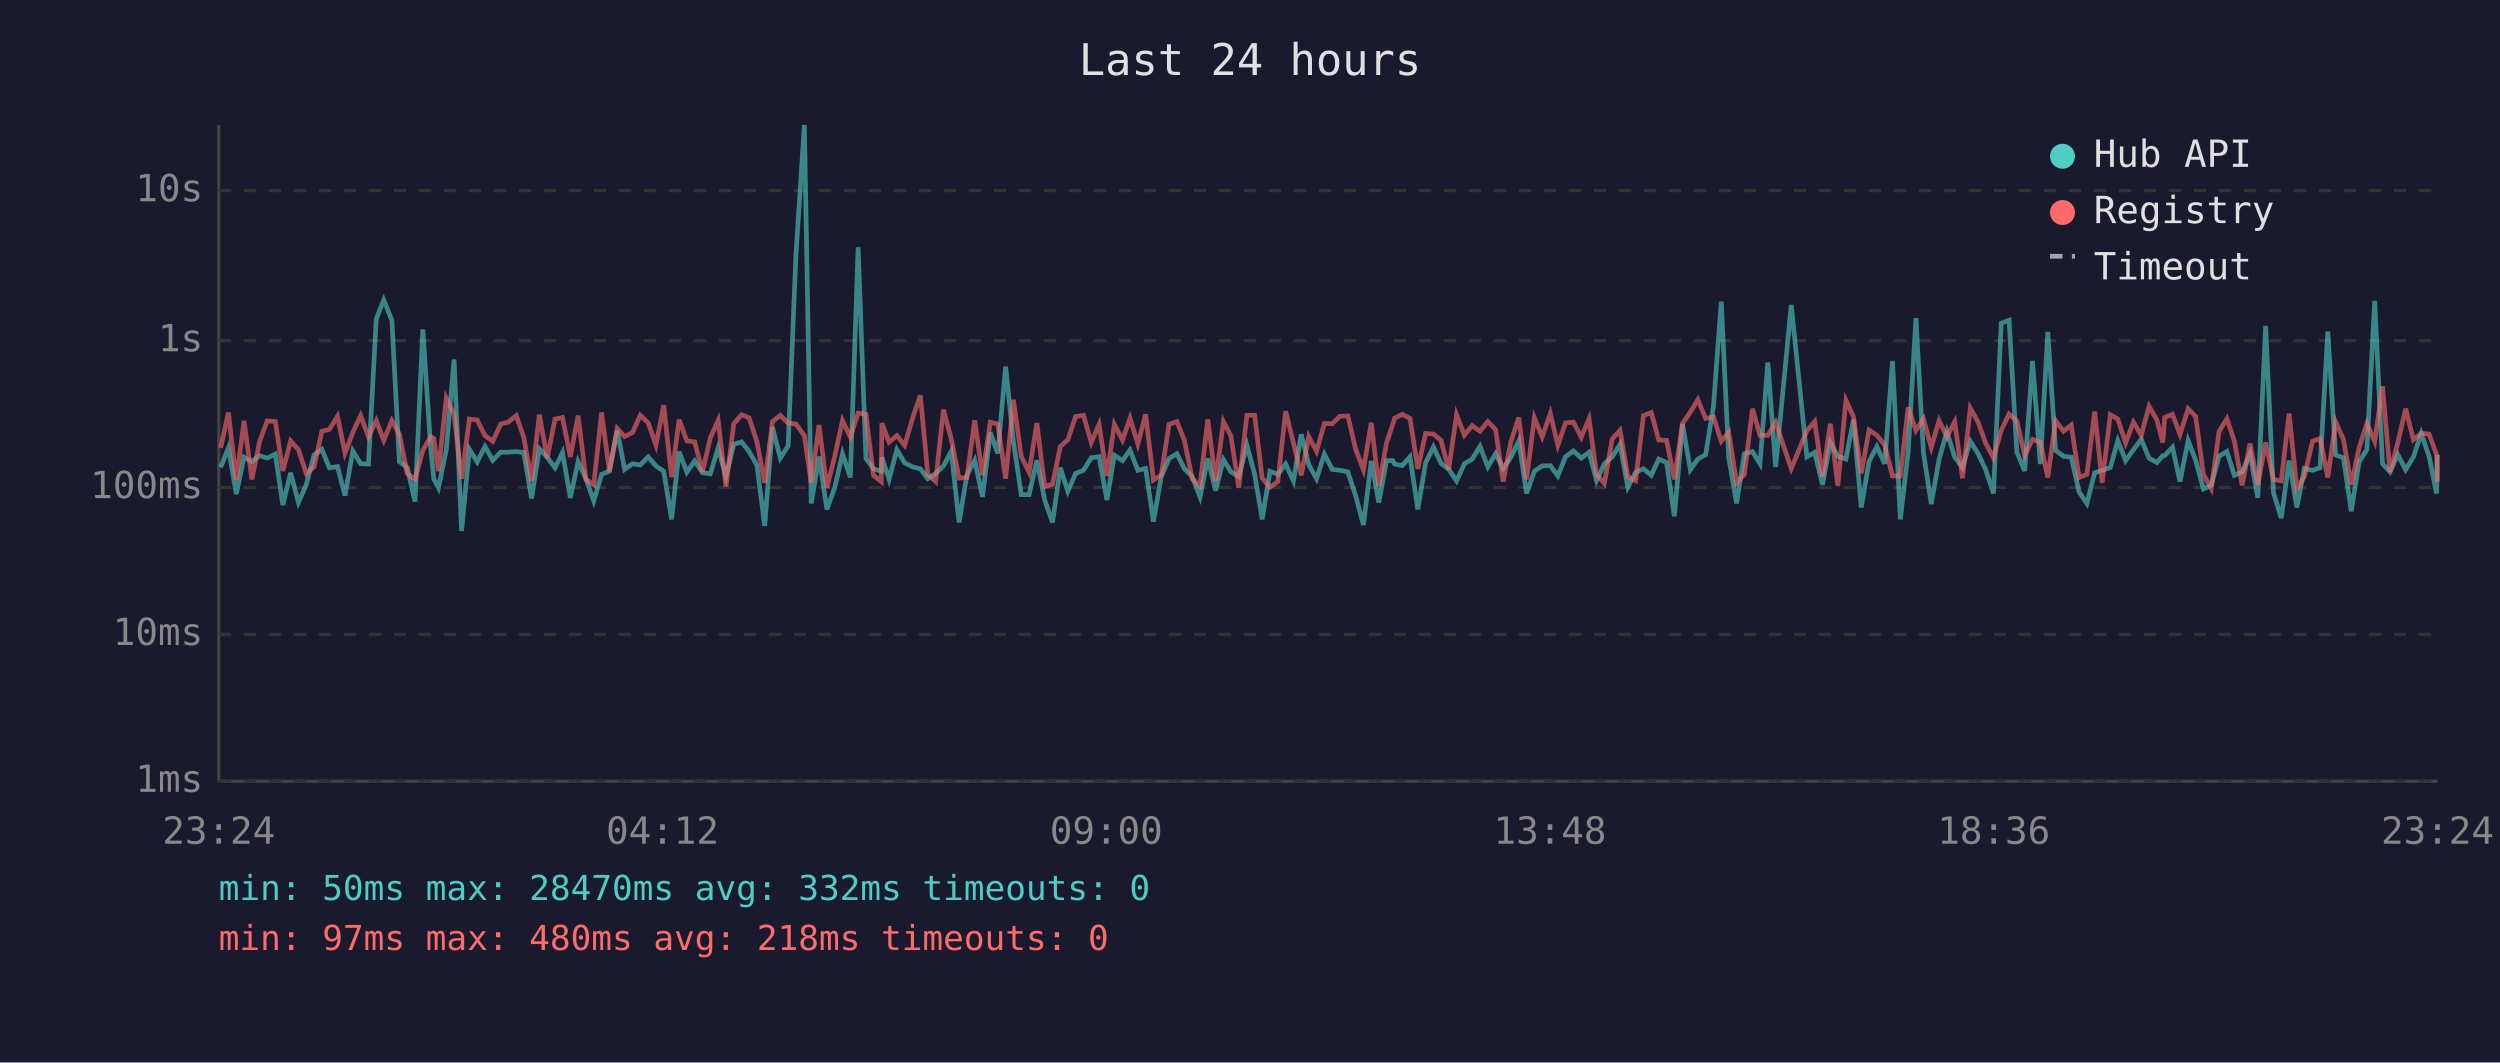
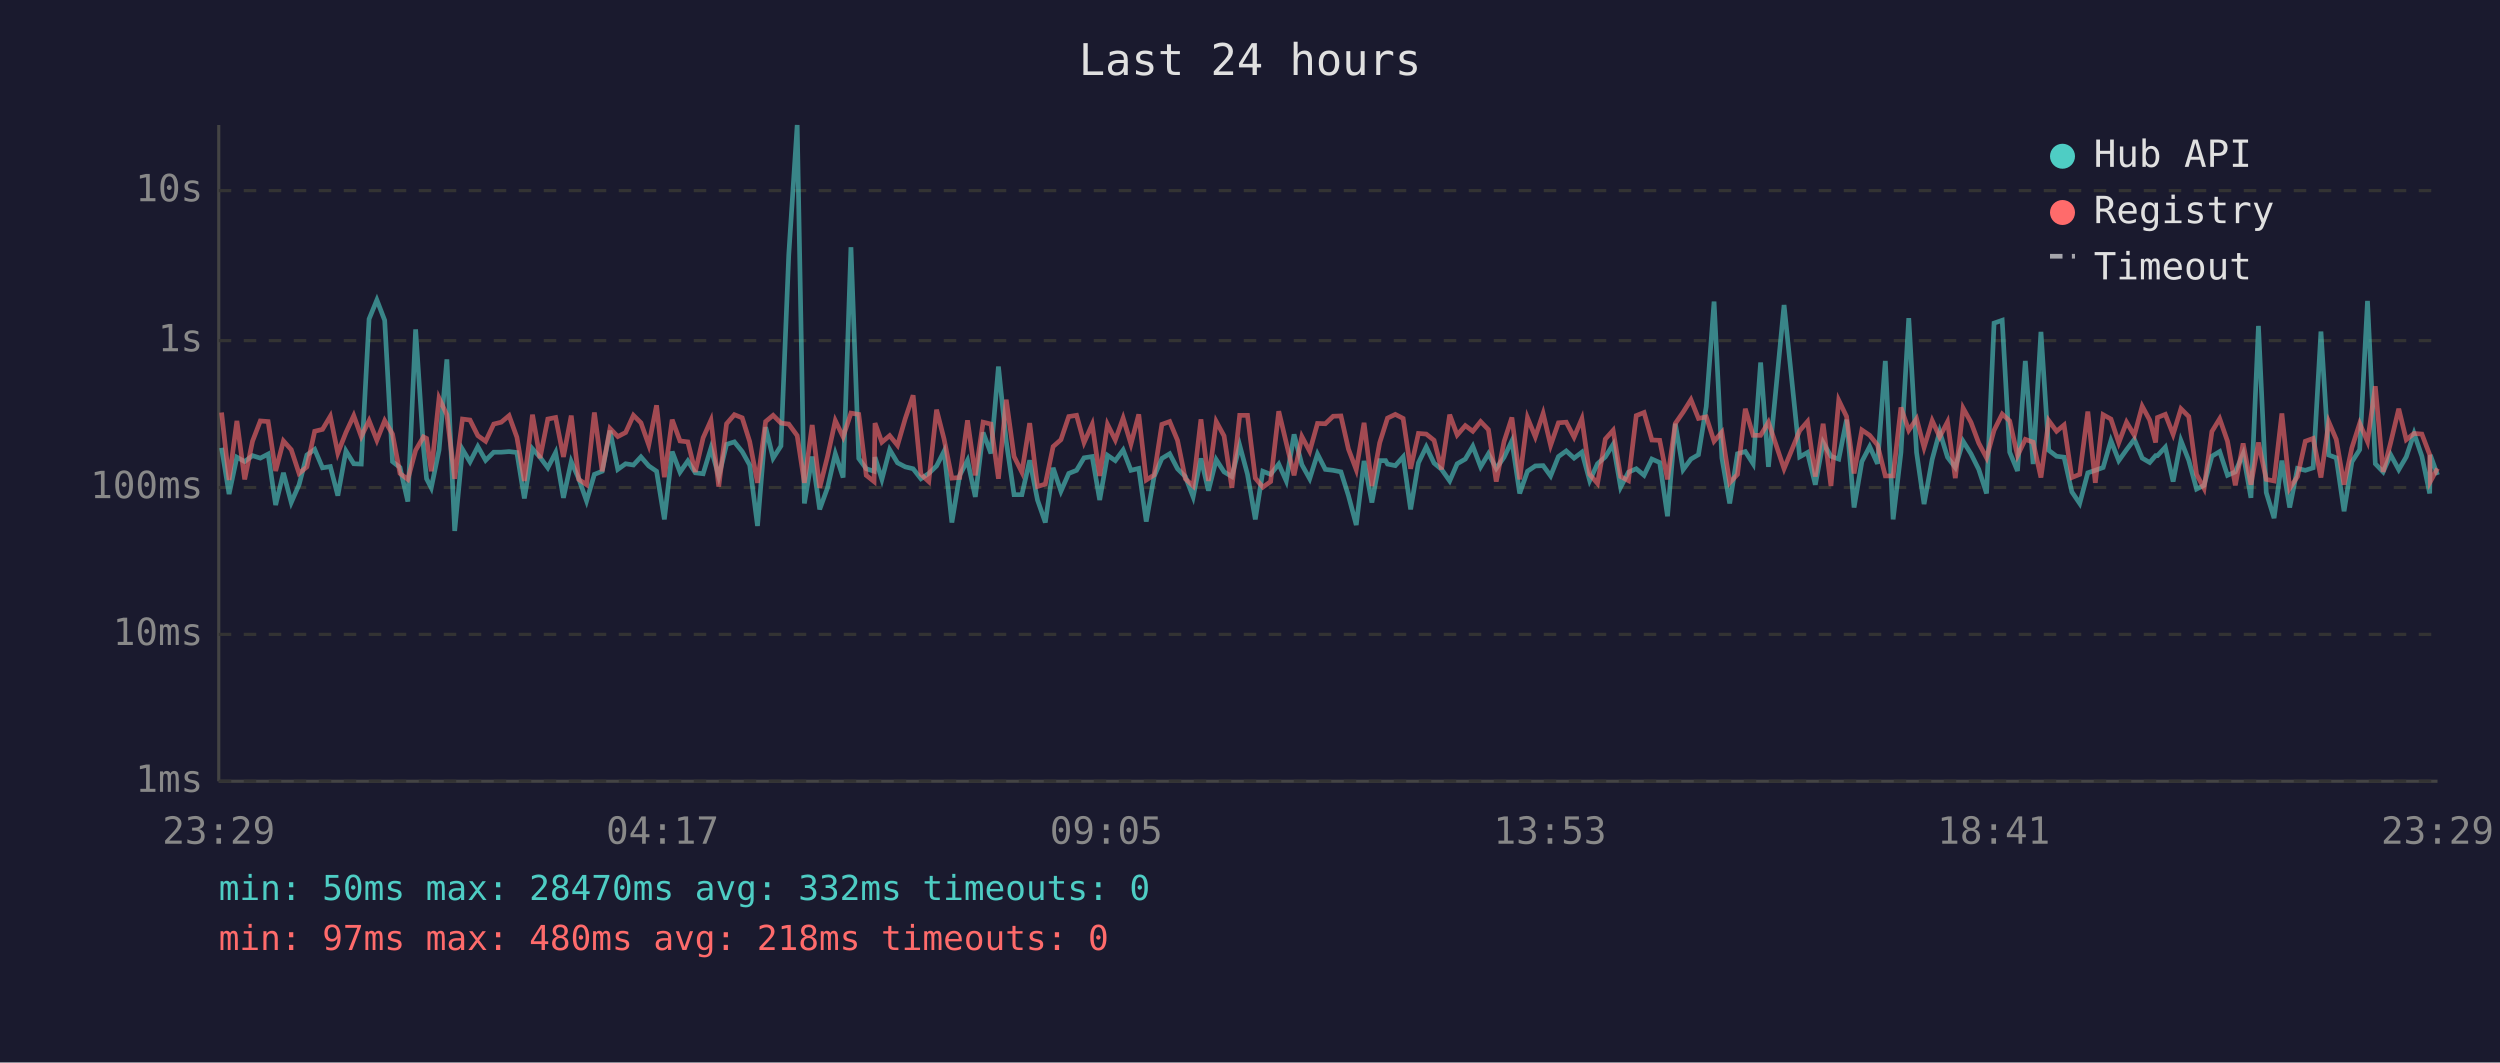
<svg xmlns="http://www.w3.org/2000/svg" viewBox="0 0 800 340" font-family="monospace" font-size="12">
  <rect width="800" height="340" fill="#1a1a2e" />
  <text x="400" y="24" fill="#e0e0e0" font-size="14" text-anchor="middle">Last 24 hours</text>
  <line x1="70" y1="40" x2="70" y2="250" stroke="#444" stroke-width="1" />
  <line x1="70" y1="250" x2="780" y2="250" stroke="#444" stroke-width="1" />
  <line x1="70" y1="250" x2="780" y2="250" stroke="#333" stroke-width="1" stroke-dasharray="4" />
  <text x="65" y="250" fill="#888" text-anchor="end" dominant-baseline="middle">1ms</text>
  <line x1="70" y1="203" x2="780" y2="203" stroke="#333" stroke-width="1" stroke-dasharray="4" />
  <text x="65" y="203" fill="#888" text-anchor="end" dominant-baseline="middle">10ms</text>
  <line x1="70" y1="156" x2="780" y2="156" stroke="#333" stroke-width="1" stroke-dasharray="4" />
  <text x="65" y="156" fill="#888" text-anchor="end" dominant-baseline="middle">100ms</text>
  <line x1="70" y1="109" x2="780" y2="109" stroke="#333" stroke-width="1" stroke-dasharray="4" />
  <text x="65" y="109" fill="#888" text-anchor="end" dominant-baseline="middle">1s</text>
  <line x1="70" y1="61" x2="780" y2="61" stroke="#333" stroke-width="1" stroke-dasharray="4" />
  <text x="65" y="61" fill="#888" text-anchor="end" dominant-baseline="middle">10s</text>
-   <text x="70" y="270" fill="#888" text-anchor="middle">23:24</text>
-   <text x="212" y="270" fill="#888" text-anchor="middle">04:12</text>
-   <text x="354" y="270" fill="#888" text-anchor="middle">09:00</text>
-   <text x="496" y="270" fill="#888" text-anchor="middle">13:48</text>
-   <text x="638" y="270" fill="#888" text-anchor="middle">18:36</text>
-   <text x="780" y="270" fill="#888" text-anchor="middle">23:24</text>
-   <polyline points="70.6,149.6 73.1,143.3 75.6,158.1 78.1,146.3 80.6,147.7 83.1,145.8 85.5,146.6 88.1,145.3 90.5,161.6 93.0,151.3 95.5,160.8 98.0,155.1 100.5,145.6 103.0,143.8 105.4,149.7 108.0,149.3 110.4,158.6 112.9,144.3 115.4,148.4 117.9,148.5 120.4,102.1 122.8,96.0 125.4,102.5 127.8,147.7 130.3,149.6 132.8,160.5 135.3,105.4 137.8,143.1 138.8,153.2 140.3,156.1 142.8,144.0 145.3,115.0 147.7,169.9 150.2,143.8 152.7,147.8 155.2,142.9 157.7,147.3 160.2,144.7 162.6,144.7 165.2,144.5 167.6,144.8 170.1,159.5 172.6,143.6 175.1,146.3 177.6,149.7 180.0,144.8 182.5,159.3 185.0,147.7 187.5,153.2 190.0,160.3 192.5,151.8 195.0,150.8 197.5,137.8 199.9,150.2 202.4,148.4 204.9,148.8 207.4,146.2 209.9,149.1 212.4,150.8 214.9,166.2 217.3,144.5 219.8,151.1 222.3,147.5 224.8,151.3 227.3,151.6 229.8,143.4 232.3,152.5 234.8,142.2 237.3,141.4 239.7,144.5 242.2,148.8 244.7,168.3 247.2,136.7 249.7,146.6 252.2,142.7 254.7,81.6 257.4,40.0 259.6,161.1 262.1,146.1 264.6,163.0 267.1,156.1 269.6,145.2 272.1,152.8 274.6,79.1 277.1,146.7 279.5,150.0 282.0,150.8 282.2,146.3 284.5,153.4 287.0,143.9 289.5,148.1 292.0,149.4 294.5,150.0 296.9,153.2 299.4,151.5 301.9,149.1 304.4,144.4 306.9,167.2 309.4,152.1 311.9,147.3 314.4,159.0 316.9,138.4 319.3,145.1 321.8,117.3 324.3,141.3 326.8,158.3 329.3,158.3 331.8,147.3 334.3,160.0 336.8,167.2 339.3,149.7 341.7,157.2 344.2,151.5 346.7,150.5 349.2,146.5 351.7,146.1 354.2,160.0 356.6,145.7 359.2,147.4 361.6,144.0 364.1,150.5 366.6,149.9 369.1,166.9 371.6,152.5 374.1,146.7 376.6,145.2 379.0,150.0 381.5,152.5 384.0,159.0 386.5,146.7 389.0,157.0 391.5,147.1 393.9,151.0 396.4,152.5 399.0,142.5 401.5,151.8 403.9,166.2 406.4,150.8 408.9,151.8 411.4,148.5 413.9,153.9 416.4,139.0 418.8,148.7 421.3,153.2 423.8,145.3 426.3,150.2 428.8,150.5 431.3,151.0 433.8,158.6 436.3,168.0 438.8,147.5 441.2,160.8 443.7,147.4 445.7,147.4 446.3,148.5 448.7,149.0 451.2,146.2 453.7,163.0 456.2,148.1 458.7,143.0 461.1,148.2 463.6,150.2 466.1,153.9 468.6,148.4 471.1,146.9 473.6,142.8 476.1,149.4 478.6,145.2 481.0,149.9 483.5,146.3 486.0,141.1 488.5,157.9 491.0,150.8 493.5,149.1 496.1,149.0 498.5,152.3 501.0,146.1 503.5,144.3 506.0,146.6 508.5,144.7 510.9,153.8 513.4,148.4 515.9,146.2 518.4,142.2 520.9,155.9 523.4,151.1 525.9,150.0 528.4,152.1 530.8,146.9 533.3,148.0 535.8,165.2 538.4,135.6 540.9,150.3 543.3,146.9 545.8,145.5 548.3,130.1 550.8,96.5 553.2,146.5 555.7,161.1 558.2,145.2 560.8,144.5 563.2,148.4 565.7,116.0 568.2,149.4 573.2,97.6 578.2,146.2 580.7,144.8 583.2,155.1 585.7,141.6 588.1,146.0 590.7,146.9 593.1,134.3 595.6,162.4 598.1,147.7 600.6,142.9 603.1,148.4 605.6,115.5 608.1,166.2 610.6,144.8 613.1,101.8 615.5,144.8 618.0,161.3 620.5,147.0 623.0,138.1 625.5,146.3 628.0,149.6 630.5,141.2 633.0,145.2 635.4,150.2 637.9,157.9 640.4,103.4 642.9,102.5 645.4,144.7 647.9,150.7 650.4,115.5 652.9,148.5 655.3,106.2 657.8,144.1 660.3,146.0 662.8,146.3 665.3,157.4 667.8,161.1 670.3,151.3 672.7,150.5 675.3,149.6 677.7,141.0 680.2,147.4 682.7,143.9 685.2,140.6 687.7,146.6 690.2,148.0 692.1,145.8 692.7,145.8 695.2,143.1 697.6,154.1 700.2,141.0 702.6,147.3 705.1,156.5 707.6,155.3 710.1,146.0 712.6,144.5 715.0,152.1 717.5,151.0 720.0,145.2 722.5,159.3 725.0,104.3 727.5,157.6 730.0,165.8 732.5,147.4 735.0,162.4 737.4,149.9 740.0,150.5 742.4,149.7 744.9,106.1 747.4,145.6 749.9,146.5 752.4,163.6 754.9,147.8 757.4,143.9 759.9,96.3 762.4,148.4 764.8,151.0 767.3,145.5 769.8,150.3 772.3,146.2 774.8,138.7 777.3,146.0 779.7,157.9 780.0,145.6" fill="none" stroke="#4ecdc4" stroke-width="1.5" opacity="0.6" />
-   <polyline points="70.6,143.3 73.1,132.0 75.6,153.6 78.1,134.7 80.6,153.4 83.1,141.2 85.5,134.7 88.1,134.9 90.5,150.7 93.0,141.1 95.5,143.9 98.0,151.5 100.5,149.4 103.0,138.0 105.4,137.4 108.0,133.2 110.4,145.0 112.9,138.4 115.4,133.0 117.9,139.7 120.4,134.6 122.8,140.9 125.4,134.6 127.8,138.9 130.3,151.5 132.8,153.4 135.3,144.1 137.8,139.8 138.8,140.3 140.3,150.8 142.8,127.4 145.3,132.7 147.7,153.2 150.2,134.1 152.7,134.4 155.2,139.4 157.7,141.2 160.2,135.7 162.6,135.1 165.2,133.0 167.6,139.9 170.1,153.9 172.6,132.7 175.1,146.6 177.6,134.1 180.0,133.6 182.5,146.2 185.0,133.0 187.5,153.4 190.0,155.1 192.5,132.0 195.0,150.8 197.5,137.1 199.9,139.7 202.4,138.4 204.9,132.9 207.4,135.3 209.9,142.4 212.4,129.7 214.9,152.7 217.3,134.3 219.8,141.1 222.3,141.4 224.8,151.0 227.3,140.1 229.8,134.5 232.3,155.7 234.8,135.6 237.3,132.7 239.7,133.7 242.2,141.3 244.7,154.5 247.2,134.9 249.7,132.9 252.2,135.4 254.7,135.7 257.4,139.4 259.6,154.5 262.1,136.0 264.6,156.1 267.1,146.1 269.6,134.6 272.1,139.8 274.6,132.2 277.1,132.6 279.5,152.1 282.0,154.1 282.2,135.4 284.5,141.5 287.0,139.4 289.5,142.5 292.0,133.9 294.5,126.5 296.9,151.8 299.4,154.1 301.9,131.1 304.4,140.5 306.9,153.0 309.4,152.8 311.9,134.5 314.4,152.1 316.9,135.1 319.3,135.7 321.8,153.2 324.3,127.9 326.8,146.1 329.3,151.1 331.8,135.4 334.3,155.7 336.8,154.9 339.3,142.9 341.7,140.7 344.2,133.3 346.7,132.9 349.2,141.6 351.7,135.8 354.2,152.3 356.6,135.8 359.2,140.8 361.6,133.8 364.1,142.1 366.6,132.6 369.1,153.6 371.6,152.0 374.1,135.8 376.6,134.9 379.0,140.9 381.5,153.2 384.0,155.5 386.5,134.2 389.0,153.9 391.5,134.9 393.9,139.5 396.4,156.1 399.0,132.9 401.5,132.9 403.9,153.0 406.4,155.9 408.9,154.1 411.4,131.6 413.9,141.7 416.4,152.1 418.8,139.7 421.3,144.4 423.8,135.5 426.3,135.6 428.8,133.2 431.3,133.1 433.8,143.7 436.3,150.3 438.8,135.3 441.2,155.5 443.7,141.7 445.7,135.7 446.3,133.8 448.7,132.6 451.2,133.9 453.7,150.0 456.2,138.7 458.7,138.9 461.1,140.9 463.6,150.2 466.1,132.7 468.6,139.2 471.1,136.2 473.6,138.0 476.1,134.9 478.6,137.5 481.0,154.1 483.5,141.3 486.0,133.6 488.5,153.4 491.0,133.7 493.5,139.8 496.1,132.3 498.5,142.5 501.0,135.3 503.5,135.1 506.0,139.9 508.5,134.0 510.9,151.8 513.4,154.7 515.9,140.5 518.4,137.7 520.9,152.5 523.4,153.8 525.9,133.0 528.4,132.0 530.8,140.8 533.3,140.9 535.8,153.4 538.4,135.5 540.9,131.9 543.3,127.9 545.8,133.9 548.3,133.4 550.8,141.2 553.2,138.3 555.7,154.5 558.2,151.8 560.8,130.8 563.2,139.3 565.7,139.3 568.2,135.1 573.2,150.0 578.2,137.8 580.7,134.9 583.2,152.5 585.7,135.6 588.1,155.5 590.7,128.1 593.1,133.3 595.6,151.5 598.1,137.6 600.6,139.3 603.1,142.4 605.6,152.3 608.1,152.3 610.6,130.4 613.1,137.7 615.5,134.0 618.0,143.2 620.5,134.6 623.0,139.8 625.5,135.0 628.0,153.0 630.5,130.6 633.0,135.1 635.4,141.8 637.9,146.5 640.4,137.7 642.9,132.5 645.4,134.7 647.9,145.8 650.4,140.6 652.9,141.5 655.3,152.8 657.8,134.6 660.3,138.0 662.8,136.0 665.3,152.8 667.8,151.8 670.3,131.7 672.7,154.5 675.3,132.7 677.7,134.1 680.2,141.7 682.7,135.1 685.2,139.3 687.7,130.0 690.2,134.4 692.1,141.6 692.7,133.6 695.2,132.6 697.6,139.0 700.2,130.8 702.6,133.3 705.1,151.8 707.6,156.3 710.1,138.1 712.6,134.0 715.0,141.2 717.5,155.3 720.0,141.9 722.5,155.1 725.0,141.6 727.5,153.4 730.0,153.9 732.5,132.3 735.0,156.3 737.4,152.5 740.0,141.2 742.4,140.3 744.9,152.8 747.4,135.0 749.9,140.6 752.4,155.1 754.9,143.3 757.4,135.5 759.9,141.3 762.4,123.6 764.8,151.0 767.3,141.7 769.8,130.8 772.3,140.7 774.8,138.7 777.3,138.9 779.7,145.5 780.0,154.1" fill="none" stroke="#ff6b6b" stroke-width="1.5" opacity="0.6" />
+   <text x="70" y="270" fill="#888" text-anchor="middle">23:29</text>
+   <text x="212" y="270" fill="#888" text-anchor="middle">04:17</text>
+   <text x="354" y="270" fill="#888" text-anchor="middle">09:05</text>
+   <text x="496" y="270" fill="#888" text-anchor="middle">13:53</text>
+   <text x="638" y="270" fill="#888" text-anchor="middle">18:41</text>
+   <text x="780" y="270" fill="#888" text-anchor="middle">23:29</text>
+   <polyline points="70.9,143.3 73.3,158.1 75.8,146.3 78.3,147.7 80.8,145.8 83.3,146.6 85.8,145.3 88.2,161.6 90.7,151.3 93.2,160.8 95.7,155.1 98.2,145.6 100.7,143.8 103.2,149.7 105.7,149.3 108.1,158.6 110.7,144.3 113.2,148.4 115.6,148.5 118.1,102.1 120.6,96.0 123.1,102.5 125.6,147.7 128.0,149.6 130.5,160.5 133.0,105.4 135.5,143.1 136.5,153.2 138.0,156.1 140.5,144.0 143.0,115.0 145.5,169.9 148.0,143.8 150.4,147.8 152.9,142.9 155.4,147.3 158.0,144.7 160.4,144.7 162.9,144.5 165.4,144.8 167.8,159.5 170.4,143.6 172.8,146.3 175.3,149.7 177.8,144.8 180.3,159.3 182.8,147.7 185.2,153.2 187.7,160.3 190.2,151.8 192.7,150.8 195.2,137.8 197.7,150.2 200.2,148.4 202.7,148.8 205.1,146.2 207.6,149.1 210.1,150.8 212.6,166.2 215.1,144.5 217.6,151.1 220.1,147.5 222.5,151.3 225.0,151.6 227.5,143.4 230.0,152.5 232.5,142.2 235.0,141.4 237.5,144.5 239.9,148.8 242.4,168.3 245.0,136.7 247.4,146.6 249.9,142.7 252.4,81.6 255.1,40.0 257.4,161.1 259.9,146.1 262.3,163.0 264.8,156.1 267.3,145.2 269.8,152.8 272.3,79.1 274.8,146.7 277.2,150.0 279.7,150.8 280.0,146.3 282.2,153.4 284.7,143.9 287.2,148.1 289.7,149.4 292.2,150.0 294.7,153.2 297.2,151.5 299.7,149.1 302.1,144.4 304.6,167.2 307.1,152.1 309.6,147.3 312.1,159.0 314.6,138.4 317.1,145.1 319.5,117.3 322.0,141.3 324.5,158.3 327.0,158.3 329.5,147.3 332.0,160.0 334.5,167.2 337.0,149.7 339.5,157.2 342.0,151.5 344.5,150.5 346.9,146.5 349.5,146.1 351.9,160.0 354.4,145.7 356.9,147.4 359.4,144.0 361.9,150.5 364.4,149.9 366.8,166.9 369.3,152.5 371.8,146.7 374.3,145.2 376.8,150.0 379.3,152.5 381.8,159.0 384.3,146.7 386.7,157.0 389.2,147.1 391.7,151.0 394.2,152.5 396.7,142.5 399.2,151.8 401.7,166.2 404.1,150.8 406.6,151.8 409.2,148.5 411.6,153.9 414.1,139.0 416.6,148.7 419.1,153.2 421.6,145.3 424.1,150.2 426.6,150.5 429.1,151.0 431.5,158.6 434.0,168.0 436.5,147.5 439.0,160.8 441.5,147.4 443.4,147.4 444.0,148.5 446.5,149.0 449.0,146.2 451.4,163.0 453.9,148.1 456.4,143.0 458.9,148.2 461.3,150.2 463.9,153.9 466.3,148.4 468.9,146.9 471.3,142.8 473.8,149.4 476.3,145.2 478.8,149.9 481.3,146.3 483.8,141.1 486.3,157.9 488.8,150.8 491.3,149.1 493.8,149.0 496.2,152.3 498.7,146.1 501.2,144.3 503.7,146.6 506.2,144.7 508.7,153.8 511.2,148.4 513.7,146.2 516.2,142.2 518.6,155.9 521.1,151.1 523.6,150.0 526.1,152.1 528.6,146.9 531.1,148.0 533.6,165.2 536.1,135.6 538.6,150.3 541.1,146.9 543.5,145.5 546.0,130.1 548.5,96.5 551.0,146.5 553.5,161.1 556.0,145.2 558.5,144.5 561.0,148.4 563.4,116.0 565.9,149.4 570.9,97.6 575.9,146.2 578.4,144.8 580.9,155.1 583.4,141.6 585.9,146.0 588.4,146.9 590.9,134.3 593.3,162.4 595.8,147.7 598.3,142.9 600.8,148.4 603.3,115.5 605.8,166.2 608.3,144.8 610.8,101.8 613.3,144.8 615.7,161.3 618.3,147.0 620.7,138.1 623.2,146.3 625.7,149.6 628.2,141.2 630.7,145.2 633.2,150.2 635.7,157.9 638.1,103.4 640.7,102.5 643.1,144.7 645.6,150.7 648.1,115.5 650.6,148.5 653.1,106.2 655.6,144.1 658.1,146.0 660.5,146.3 663.0,157.4 665.5,161.1 668.1,151.3 670.5,150.5 673.0,149.6 675.5,141.0 678.0,147.4 680.5,143.9 683.0,140.6 685.5,146.6 687.9,148.0 689.8,145.8 690.4,145.8 692.9,143.1 695.4,154.1 697.9,141.0 700.4,147.3 702.9,156.5 705.3,155.3 707.8,146.0 710.3,144.5 712.8,152.1 715.3,151.0 717.8,145.2 720.3,159.3 722.7,104.3 725.2,157.6 727.7,165.8 730.2,147.4 732.7,162.4 735.2,149.9 737.7,150.5 740.2,149.7 742.7,106.1 745.2,145.6 747.6,146.5 750.1,163.6 752.6,147.8 755.1,143.9 757.6,96.3 760.1,148.4 762.6,151.0 765.0,145.5 767.6,150.3 770.0,146.2 772.5,138.7 775.0,146.0 777.5,157.9 777.7,145.6 780.0,152.0" fill="none" stroke="#4ecdc4" stroke-width="1.5" opacity="0.6" />
+   <polyline points="70.9,132.0 73.3,153.6 75.8,134.7 78.3,153.4 80.8,141.2 83.3,134.7 85.8,134.9 88.2,150.7 90.7,141.1 93.2,143.9 95.7,151.5 98.2,149.4 100.7,138.0 103.2,137.4 105.7,133.2 108.1,145.0 110.7,138.4 113.2,133.0 115.6,139.7 118.1,134.6 120.6,140.9 123.1,134.6 125.6,138.9 128.0,151.5 130.5,153.4 133.0,144.1 135.5,139.8 136.5,140.3 138.0,150.8 140.5,127.4 143.0,132.7 145.5,153.2 148.0,134.1 150.4,134.4 152.9,139.4 155.4,141.2 158.0,135.7 160.4,135.1 162.9,133.0 165.4,139.9 167.8,153.9 170.4,132.7 172.8,146.6 175.3,134.1 177.8,133.6 180.3,146.2 182.8,133.0 185.2,153.4 187.7,155.1 190.2,132.0 192.7,150.8 195.2,137.1 197.7,139.7 200.2,138.4 202.7,132.9 205.1,135.3 207.6,142.4 210.1,129.7 212.6,152.7 215.1,134.3 217.6,141.1 220.1,141.4 222.5,151.0 225.0,140.1 227.5,134.5 230.0,155.7 232.5,135.6 235.0,132.7 237.5,133.7 239.9,141.3 242.4,154.5 245.0,134.9 247.4,132.9 249.9,135.4 252.4,135.7 255.1,139.4 257.4,154.5 259.9,136.0 262.3,156.1 264.8,146.1 267.3,134.6 269.8,139.8 272.3,132.2 274.8,132.6 277.2,152.1 279.7,154.1 280.0,135.4 282.2,141.5 284.7,139.4 287.2,142.5 289.7,133.9 292.2,126.5 294.7,151.8 297.2,154.1 299.7,131.1 302.1,140.5 304.6,153.0 307.1,152.8 309.6,134.5 312.1,152.1 314.6,135.1 317.1,135.7 319.5,153.2 322.0,127.9 324.5,146.1 327.0,151.1 329.5,135.4 332.0,155.7 334.5,154.9 337.0,142.9 339.5,140.7 342.0,133.3 344.5,132.9 346.9,141.6 349.5,135.8 351.9,152.3 354.4,135.8 356.9,140.8 359.4,133.8 361.9,142.1 364.4,132.6 366.8,153.6 369.3,152.0 371.8,135.8 374.3,134.9 376.8,140.9 379.3,153.2 381.8,155.5 384.3,134.2 386.7,153.9 389.2,134.9 391.7,139.5 394.2,156.1 396.7,132.9 399.2,132.9 401.7,153.0 404.1,155.9 406.6,154.1 409.2,131.6 411.6,141.7 414.1,152.1 416.6,139.7 419.1,144.4 421.6,135.5 424.1,135.6 426.6,133.2 429.1,133.1 431.5,143.7 434.0,150.3 436.5,135.3 439.0,155.5 441.5,141.7 443.4,135.7 444.0,133.8 446.5,132.6 449.0,133.9 451.4,150.0 453.9,138.7 456.4,138.9 458.9,140.9 461.3,150.2 463.9,132.7 466.3,139.2 468.9,136.2 471.3,138.0 473.8,134.9 476.3,137.5 478.8,154.1 481.3,141.3 483.8,133.6 486.3,153.4 488.8,133.7 491.3,139.8 493.8,132.3 496.2,142.5 498.7,135.3 501.2,135.1 503.7,139.9 506.2,134.0 508.7,151.8 511.2,154.7 513.7,140.5 516.2,137.7 518.6,152.5 521.1,153.8 523.6,133.0 526.1,132.0 528.6,140.8 531.1,140.9 533.6,153.4 536.1,135.5 538.6,131.9 541.1,127.9 543.5,133.9 546.0,133.4 548.5,141.2 551.0,138.3 553.5,154.5 556.0,151.8 558.5,130.8 561.0,139.3 563.4,139.3 565.9,135.1 570.9,150.0 575.9,137.8 578.4,134.9 580.9,152.5 583.4,135.6 585.9,155.5 588.4,128.1 590.9,133.3 593.3,151.5 595.8,137.6 598.3,139.3 600.8,142.4 603.3,152.3 605.8,152.3 608.3,130.4 610.8,137.7 613.3,134.0 615.7,143.2 618.3,134.6 620.7,139.8 623.2,135.0 625.7,153.0 628.2,130.6 630.7,135.1 633.2,141.8 635.7,146.5 638.1,137.7 640.7,132.5 643.1,134.7 645.6,145.8 648.1,140.6 650.6,141.5 653.1,152.8 655.6,134.6 658.1,138.0 660.5,136.0 663.0,152.8 665.5,151.8 668.1,131.7 670.5,154.5 673.0,132.7 675.5,134.1 678.0,141.7 680.5,135.1 683.0,139.3 685.5,130.0 687.9,134.4 689.8,141.6 690.4,133.6 692.9,132.6 695.4,139.0 697.9,130.8 700.4,133.3 702.9,151.8 705.3,156.3 707.8,138.1 710.3,134.0 712.8,141.2 715.3,155.3 717.8,141.9 720.3,155.1 722.7,141.6 725.2,153.4 727.7,153.9 730.2,132.3 732.7,156.3 735.2,152.5 737.7,141.2 740.2,140.3 742.7,152.8 745.2,135.0 747.6,140.6 750.1,155.1 752.6,143.3 755.1,135.5 757.6,141.3 760.1,123.6 762.6,151.0 765.0,141.7 767.6,130.8 770.0,140.7 772.5,138.7 775.0,138.9 777.5,145.5 777.7,154.1 780.0,149.9" fill="none" stroke="#ff6b6b" stroke-width="1.5" opacity="0.6" />
  <circle cx="660" cy="50" r="4" fill="#4ecdc4" />
  <text x="670" y="50" fill="#e0e0e0" dominant-baseline="middle">Hub API</text>
  <circle cx="660" cy="68" r="4" fill="#ff6b6b" />
  <text x="670" y="68" fill="#e0e0e0" dominant-baseline="middle">Registry</text>
  <line x1="656" y1="82" x2="664" y2="82" stroke="#e0e0e0" stroke-width="1.5" stroke-dasharray="4,3" opacity="0.7" />
  <text x="670" y="86" fill="#e0e0e0" dominant-baseline="middle">Timeout</text>
  <text x="70" y="288" fill="#4ecdc4" font-size="11">min: 50ms  max: 28470ms  avg: 332ms  timeouts: 0</text>
  <text x="70" y="304" fill="#ff6b6b" font-size="11">min: 97ms  max: 480ms  avg: 218ms  timeouts: 0</text>
</svg>
